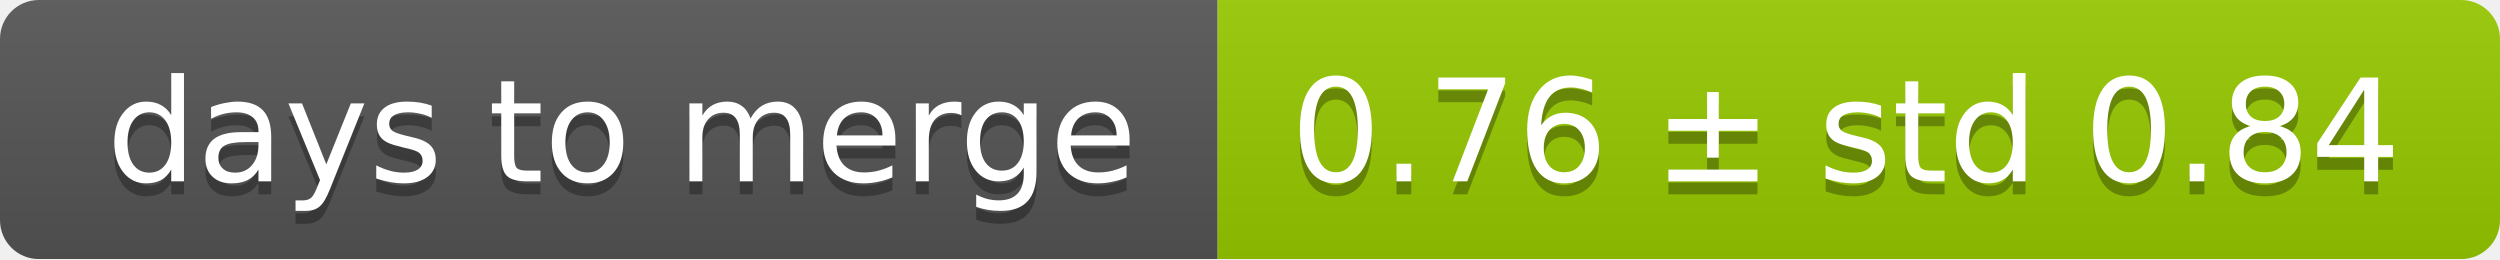
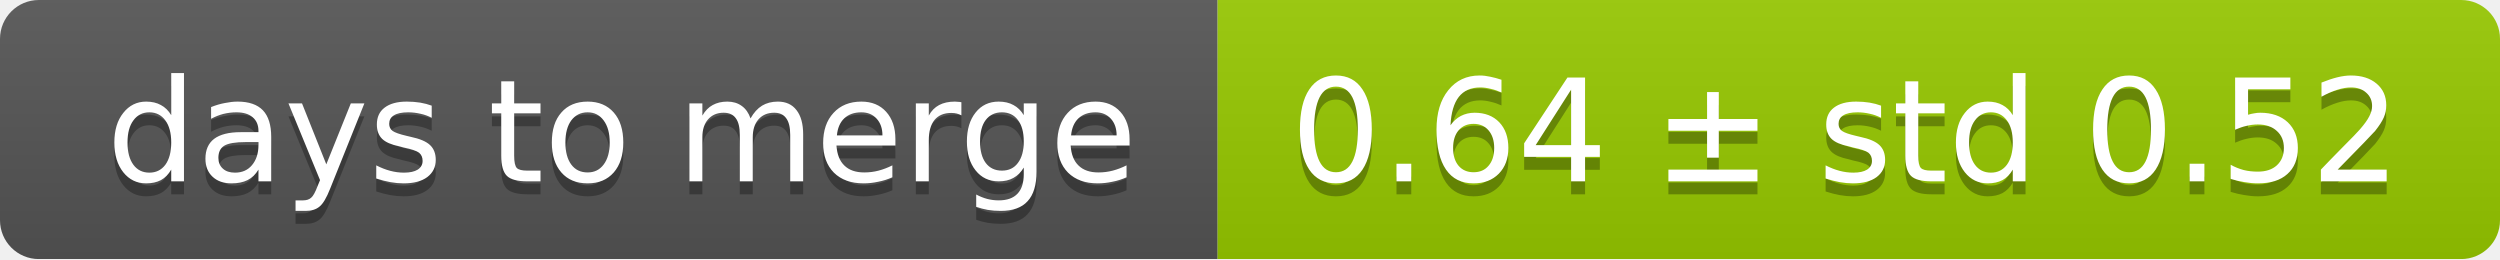
<svg xmlns="http://www.w3.org/2000/svg" width="193" height="20">
  <linearGradient id="smooth" x2="0" y2="100%">
    <stop offset="0" stop-color="#bbb" stop-opacity=".1" />
    <stop offset="1" stop-opacity=".1" />
  </linearGradient>
  <mask id="round">
    <rect width="193" height="20" rx="3" fill="#fff" />
  </mask>
  <g mask="url(#round)">
    <rect width="94" height="20" fill="#555" />
    <rect x="94" width="99" height="20" fill="#97ca00" />
    <rect width="193" height="20" fill="url(#smooth)" />
  </g>
  <g fill="#fff" text-anchor="middle" font-family="DejaVu Sans,Verdana,Geneva,sans-serif" font-size="11">
    <text x="48" y="15" fill="#010101" fill-opacity=".3">days to merge</text>
    <text x="48" y="14">days to merge</text>
-     <text x="142.5" y="15" fill="#010101" fill-opacity=".3">0.76 ± std 0.84</text>
-     <text x="142.5" y="14">0.76 ± std 0.84</text>
+     <text x="142.5" y="15" fill="#010101" fill-opacity=".3">0.64 ± std 0.52</text>
+     <text x="142.5" y="14">0.64 ± std 0.52</text>
  </g>
</svg>
